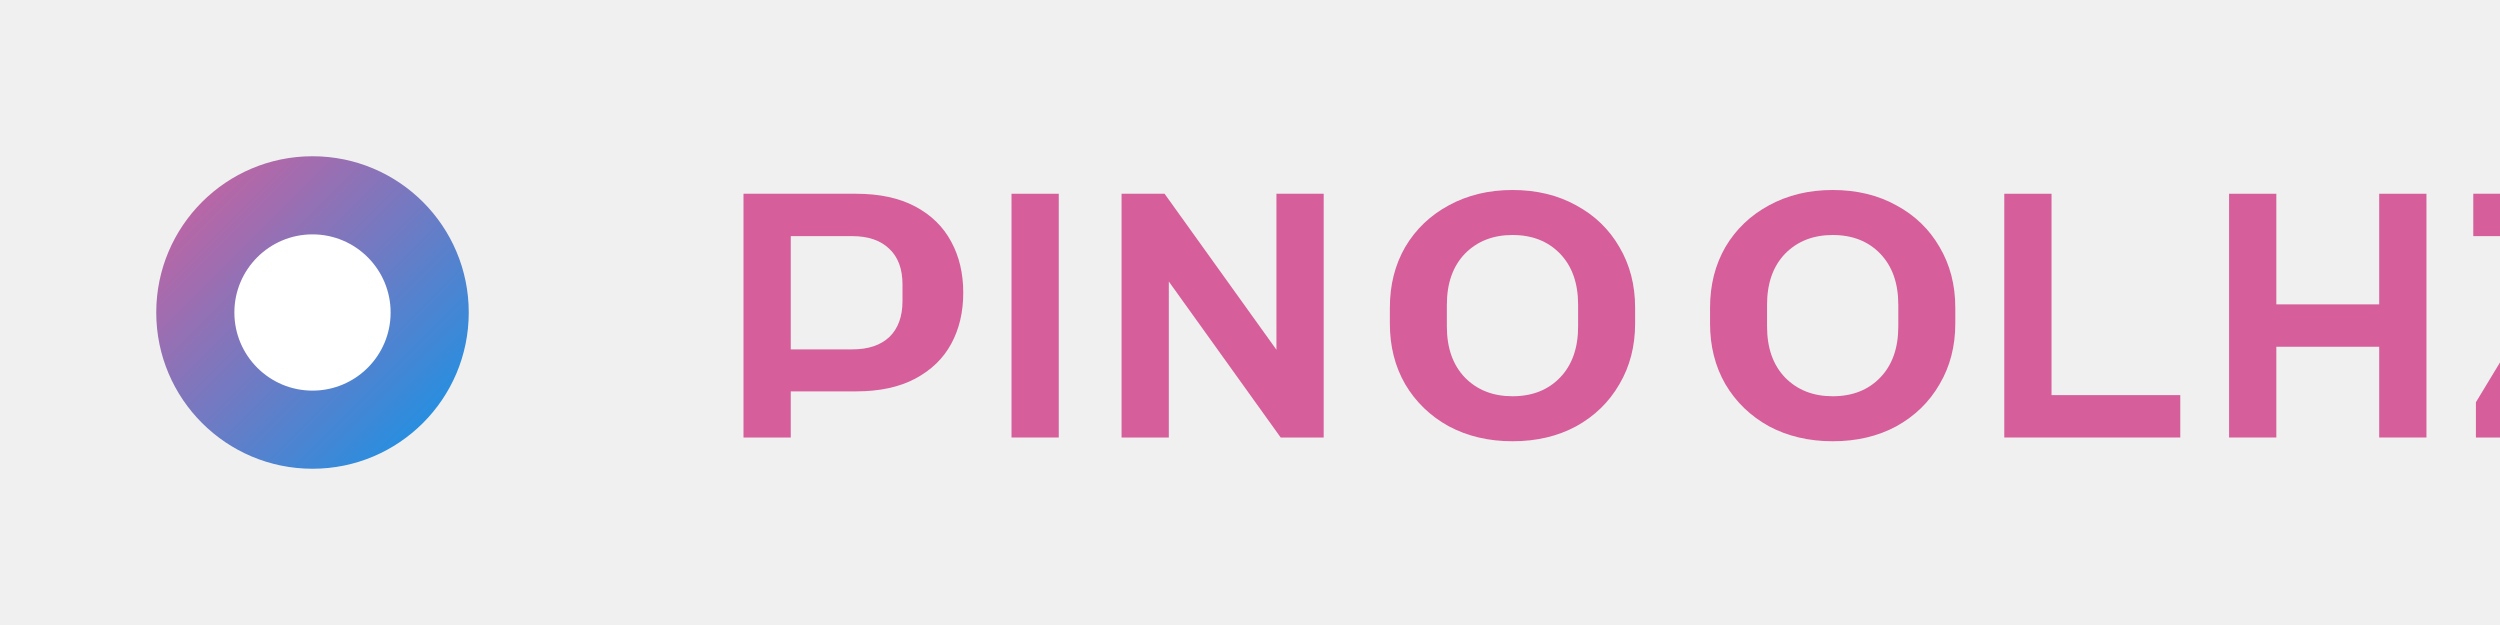
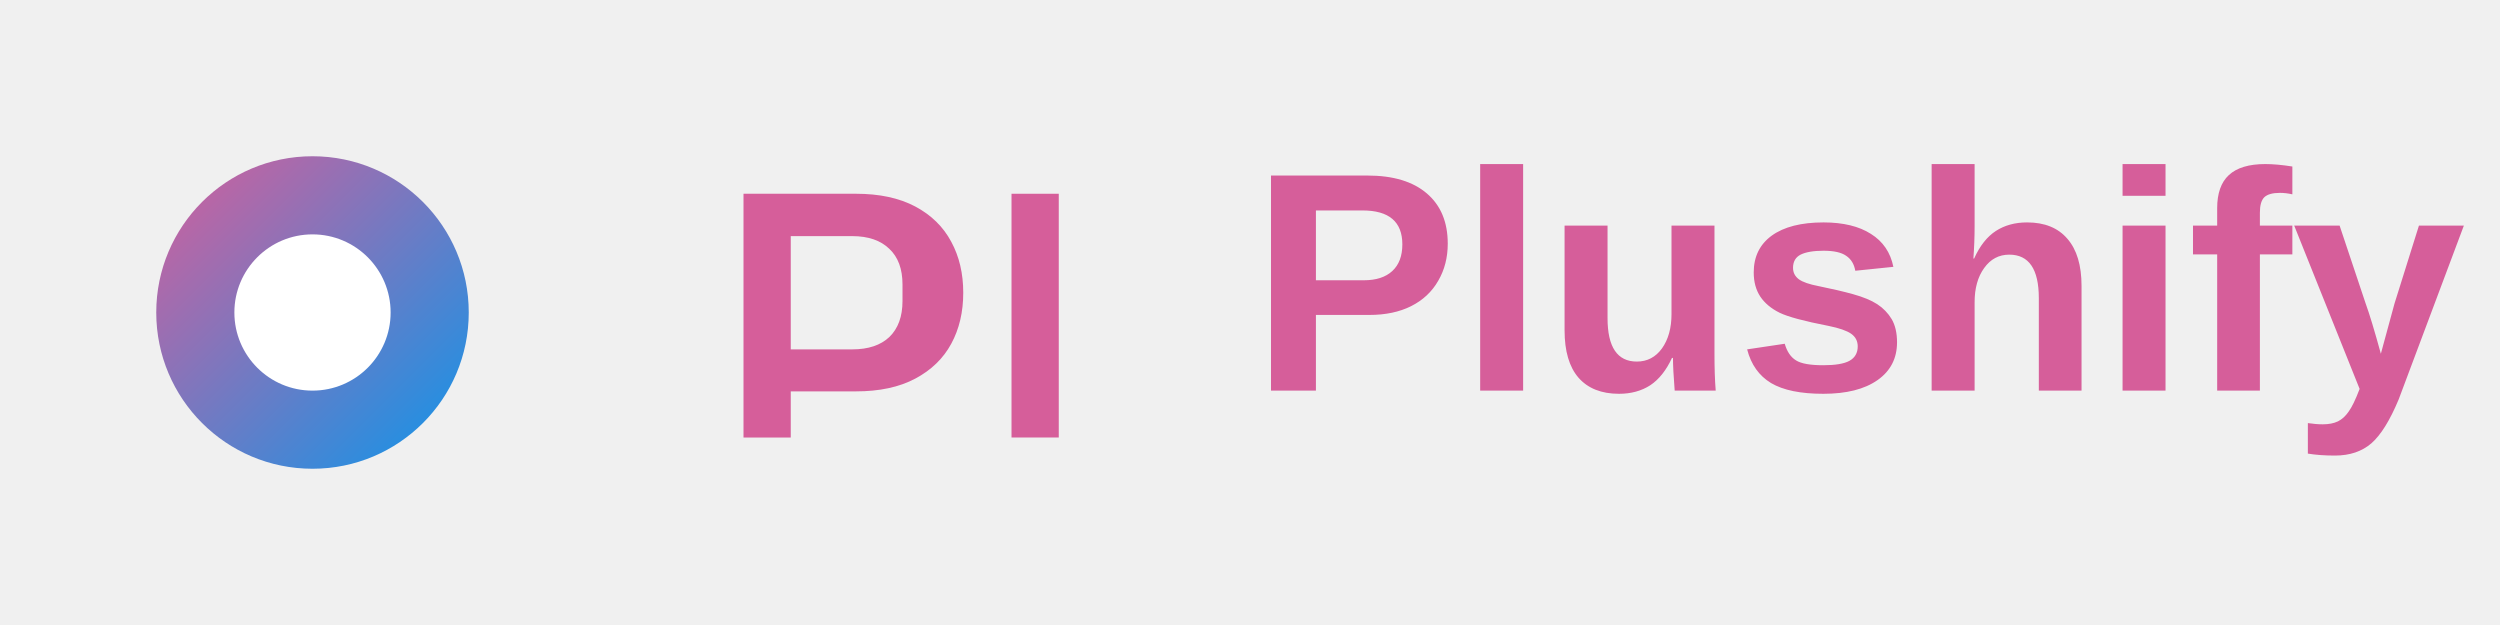
<svg xmlns="http://www.w3.org/2000/svg" width="160" height="40" viewBox="0 0 160 40" fill="none">
  <path d="M30 20C30 25.523 25.523 30 20 30C14.477 30 10 25.523 10 20C10 14.477 14.477 10 20 10C25.523 10 30 14.477 30 20Z" fill="url(#paint0_linear)" />
  <path d="M25 20C25 22.761 22.761 25 20 25C17.239 25 15 22.761 15 20C15 17.239 17.239 15 20 15C22.761 15 25 17.239 25 20Z" fill="white" />
  <path d="M47.584 28V12.4H54.784C56.288 12.4 57.552 12.672 58.576 13.216C59.6 13.76 60.368 14.512 60.88 15.472C61.392 16.416 61.648 17.504 61.648 18.736C61.648 19.968 61.392 21.056 60.88 22C60.368 22.944 59.6 23.688 58.576 24.232C57.552 24.776 56.288 25.048 54.784 25.048H50.608V28H47.584ZM50.608 22.36H54.544C55.568 22.36 56.36 22.096 56.92 21.568C57.48 21.024 57.76 20.256 57.76 19.264V18.208C57.76 17.216 57.48 16.456 56.92 15.928C56.36 15.384 55.568 15.112 54.544 15.112H50.608V22.36Z" fill="#D65E9A" />
  <path d="M64.737 28V12.4H67.761V28H64.737Z" fill="#D65E9A" />
-   <path d="M81.692 12.4H84.716V28H81.964L74.804 18.016V28H71.78V12.4H74.532L81.692 22.384V12.4Z" fill="#D65E9A" />
-   <path d="M96.799 28.24C95.278 28.24 93.918 27.92 92.719 27.28C91.534 26.624 90.606 25.728 89.934 24.592C89.278 23.456 88.951 22.16 88.951 20.704V19.696C88.951 18.24 89.278 16.944 89.934 15.808C90.606 14.672 91.534 13.784 92.719 13.144C93.918 12.488 95.278 12.16 96.799 12.16C98.335 12.16 99.695 12.488 100.879 13.144C102.063 13.784 102.983 14.672 103.639 15.808C104.311 16.944 104.647 18.24 104.647 19.696V20.704C104.647 22.16 104.311 23.456 103.639 24.592C102.983 25.728 102.063 26.624 100.879 27.28C99.695 27.92 98.335 28.24 96.799 28.24ZM96.799 25.36C98.062 25.36 99.079 24.96 99.847 24.16C100.615 23.36 100.999 22.272 100.999 20.896V19.504C100.999 18.128 100.615 17.04 99.847 16.24C99.079 15.44 98.062 15.04 96.799 15.04C95.55 15.04 94.534 15.44 93.751 16.24C92.983 17.04 92.599 18.128 92.599 19.504V20.896C92.599 22.272 92.983 23.36 93.751 24.16C94.534 24.96 95.55 25.36 96.799 25.36Z" fill="#D65E9A" />
-   <path d="M117.291 28.24C115.771 28.24 114.411 27.92 113.211 27.28C112.027 26.624 111.099 25.728 110.427 24.592C109.771 23.456 109.443 22.16 109.443 20.704V19.696C109.443 18.24 109.771 16.944 110.427 15.808C111.099 14.672 112.027 13.784 113.211 13.144C114.411 12.488 115.771 12.16 117.291 12.16C118.827 12.16 120.187 12.488 121.371 13.144C122.555 13.784 123.475 14.672 124.131 15.808C124.803 16.944 125.139 18.24 125.139 19.696V20.704C125.139 22.16 124.803 23.456 124.131 24.592C123.475 25.728 122.555 26.624 121.371 27.28C120.187 27.92 118.827 28.24 117.291 28.24ZM117.291 25.36C118.555 25.36 119.571 24.96 120.339 24.16C121.107 23.36 121.491 22.272 121.491 20.896V19.504C121.491 18.128 121.107 17.04 120.339 16.24C119.571 15.44 118.555 15.04 117.291 15.04C116.043 15.04 115.027 15.44 114.243 16.24C113.475 17.04 113.091 18.128 113.091 19.504V20.896C113.091 22.272 113.475 23.36 114.243 24.16C115.027 24.96 116.043 25.36 117.291 25.36Z" fill="#D65E9A" />
-   <path d="M128.274 28V12.4H131.298V25.288H139.538V28H128.274Z" fill="#D65E9A" />
-   <path d="M142.661 28V12.4H145.685V19.48H152.269V12.4H155.293V28H152.269V22.192H145.685V28H142.661Z" fill="#D65E9A" />
-   <path d="M158.458 28V25.744L164.89 15.112H158.29V12.4H169.026V14.656L162.594 25.288H169.362V28H158.458Z" fill="#D65E9A" />
+   <text x="80" y="25" font-family="Arial, sans-serif" font-size="20" font-weight="bold" fill="#D65E9A">Plushify</text>
  <defs>
    <linearGradient id="paint0_linear" x1="10" y1="10" x2="30" y2="30" gradientUnits="userSpaceOnUse">
      <stop stop-color="#D65E9A" />
      <stop offset="1" stop-color="#0C96EB" />
    </linearGradient>
  </defs>
</svg>
